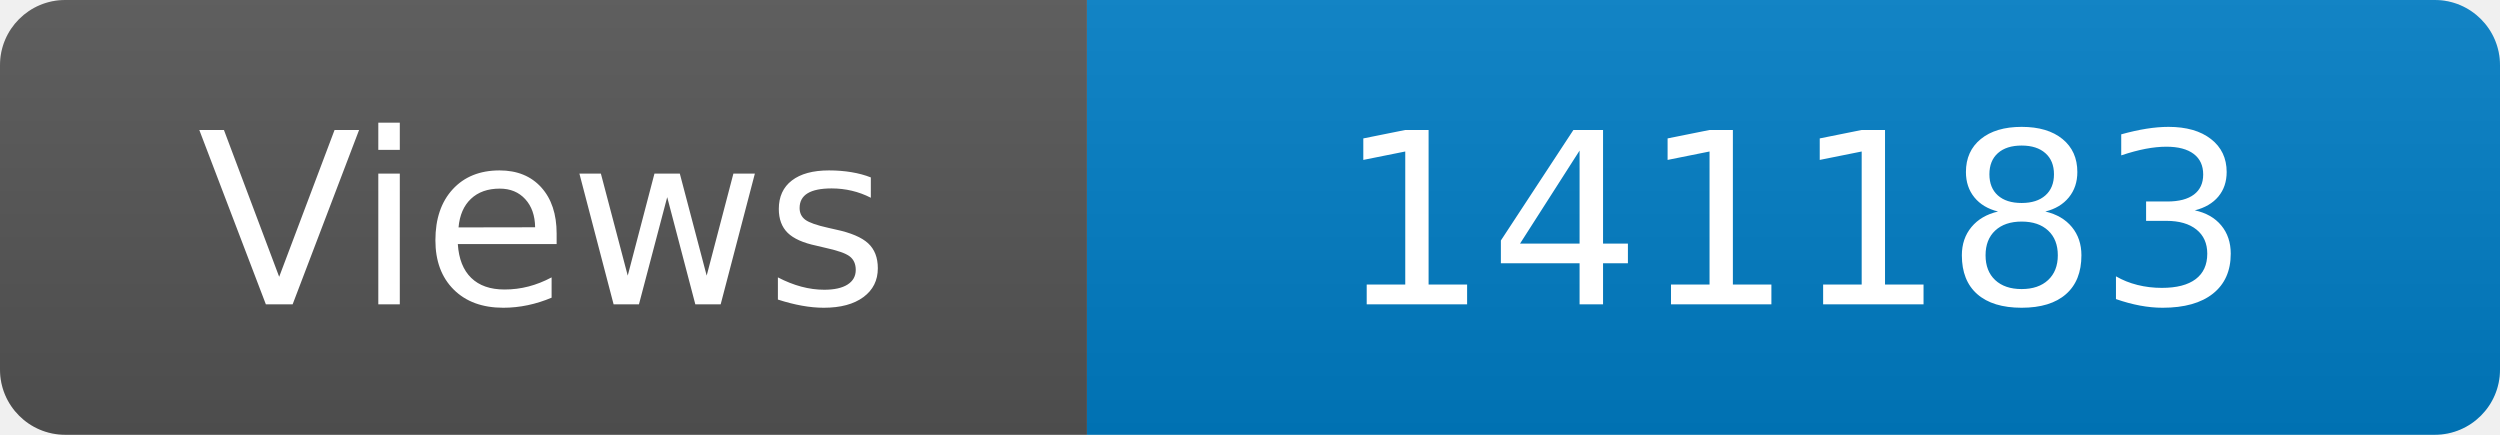
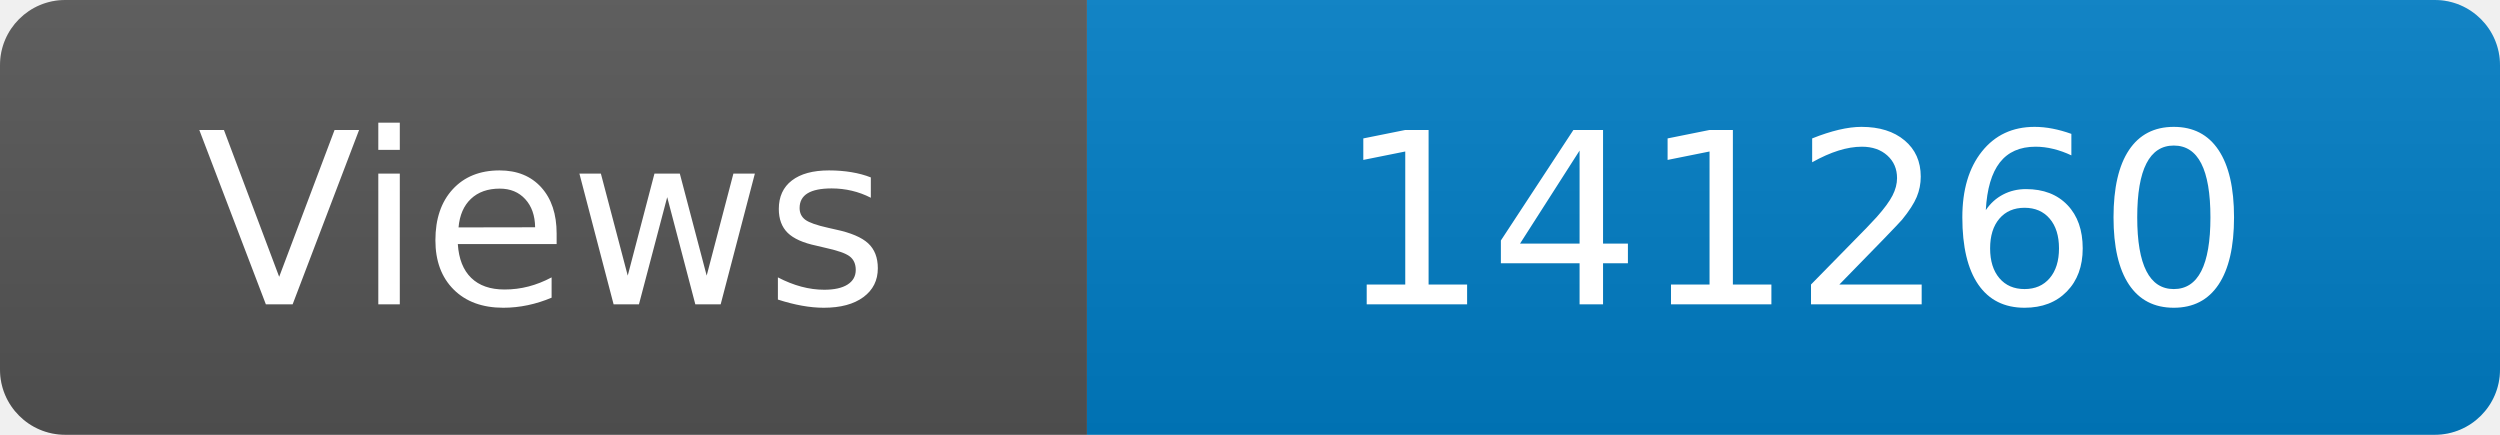
<svg xmlns="http://www.w3.org/2000/svg" width="115" height="20" role="img" aria-label="Maintained?: yes">
  <linearGradient id="s" x2="0" y2="100%">
    <stop offset="0" stop-color="#bbb" stop-opacity=".1" />
    <stop offset="1" stop-opacity=".1" />
  </linearGradient>
  <clipPath id="r">
    <rect width="115" height="20" rx="3" fill="#fff" />
  </clipPath>
  <g clip-path="url(#r)">
    <rect width="50" height="20" fill="#555" />
    <rect x="50" width="160" height="20" fill="#007ec6" />
    <rect width="115" height="20" fill="url(#s)" />
  </g>
  <g fill="#fff" text-anchor="middle" font-family="Verdana,Geneva,DejaVu Sans,sans-serif" font-size="110">
    <text x="250" y="140" transform="scale(.1)" fill="#fff">Views</text>
-     <text x="825" y="140" transform="scale(.1)" fill="#fff">141183</text>
+     <text x="825" y="140" transform="scale(.1)" fill="#fff">141260</text>
  </g>
</svg>
